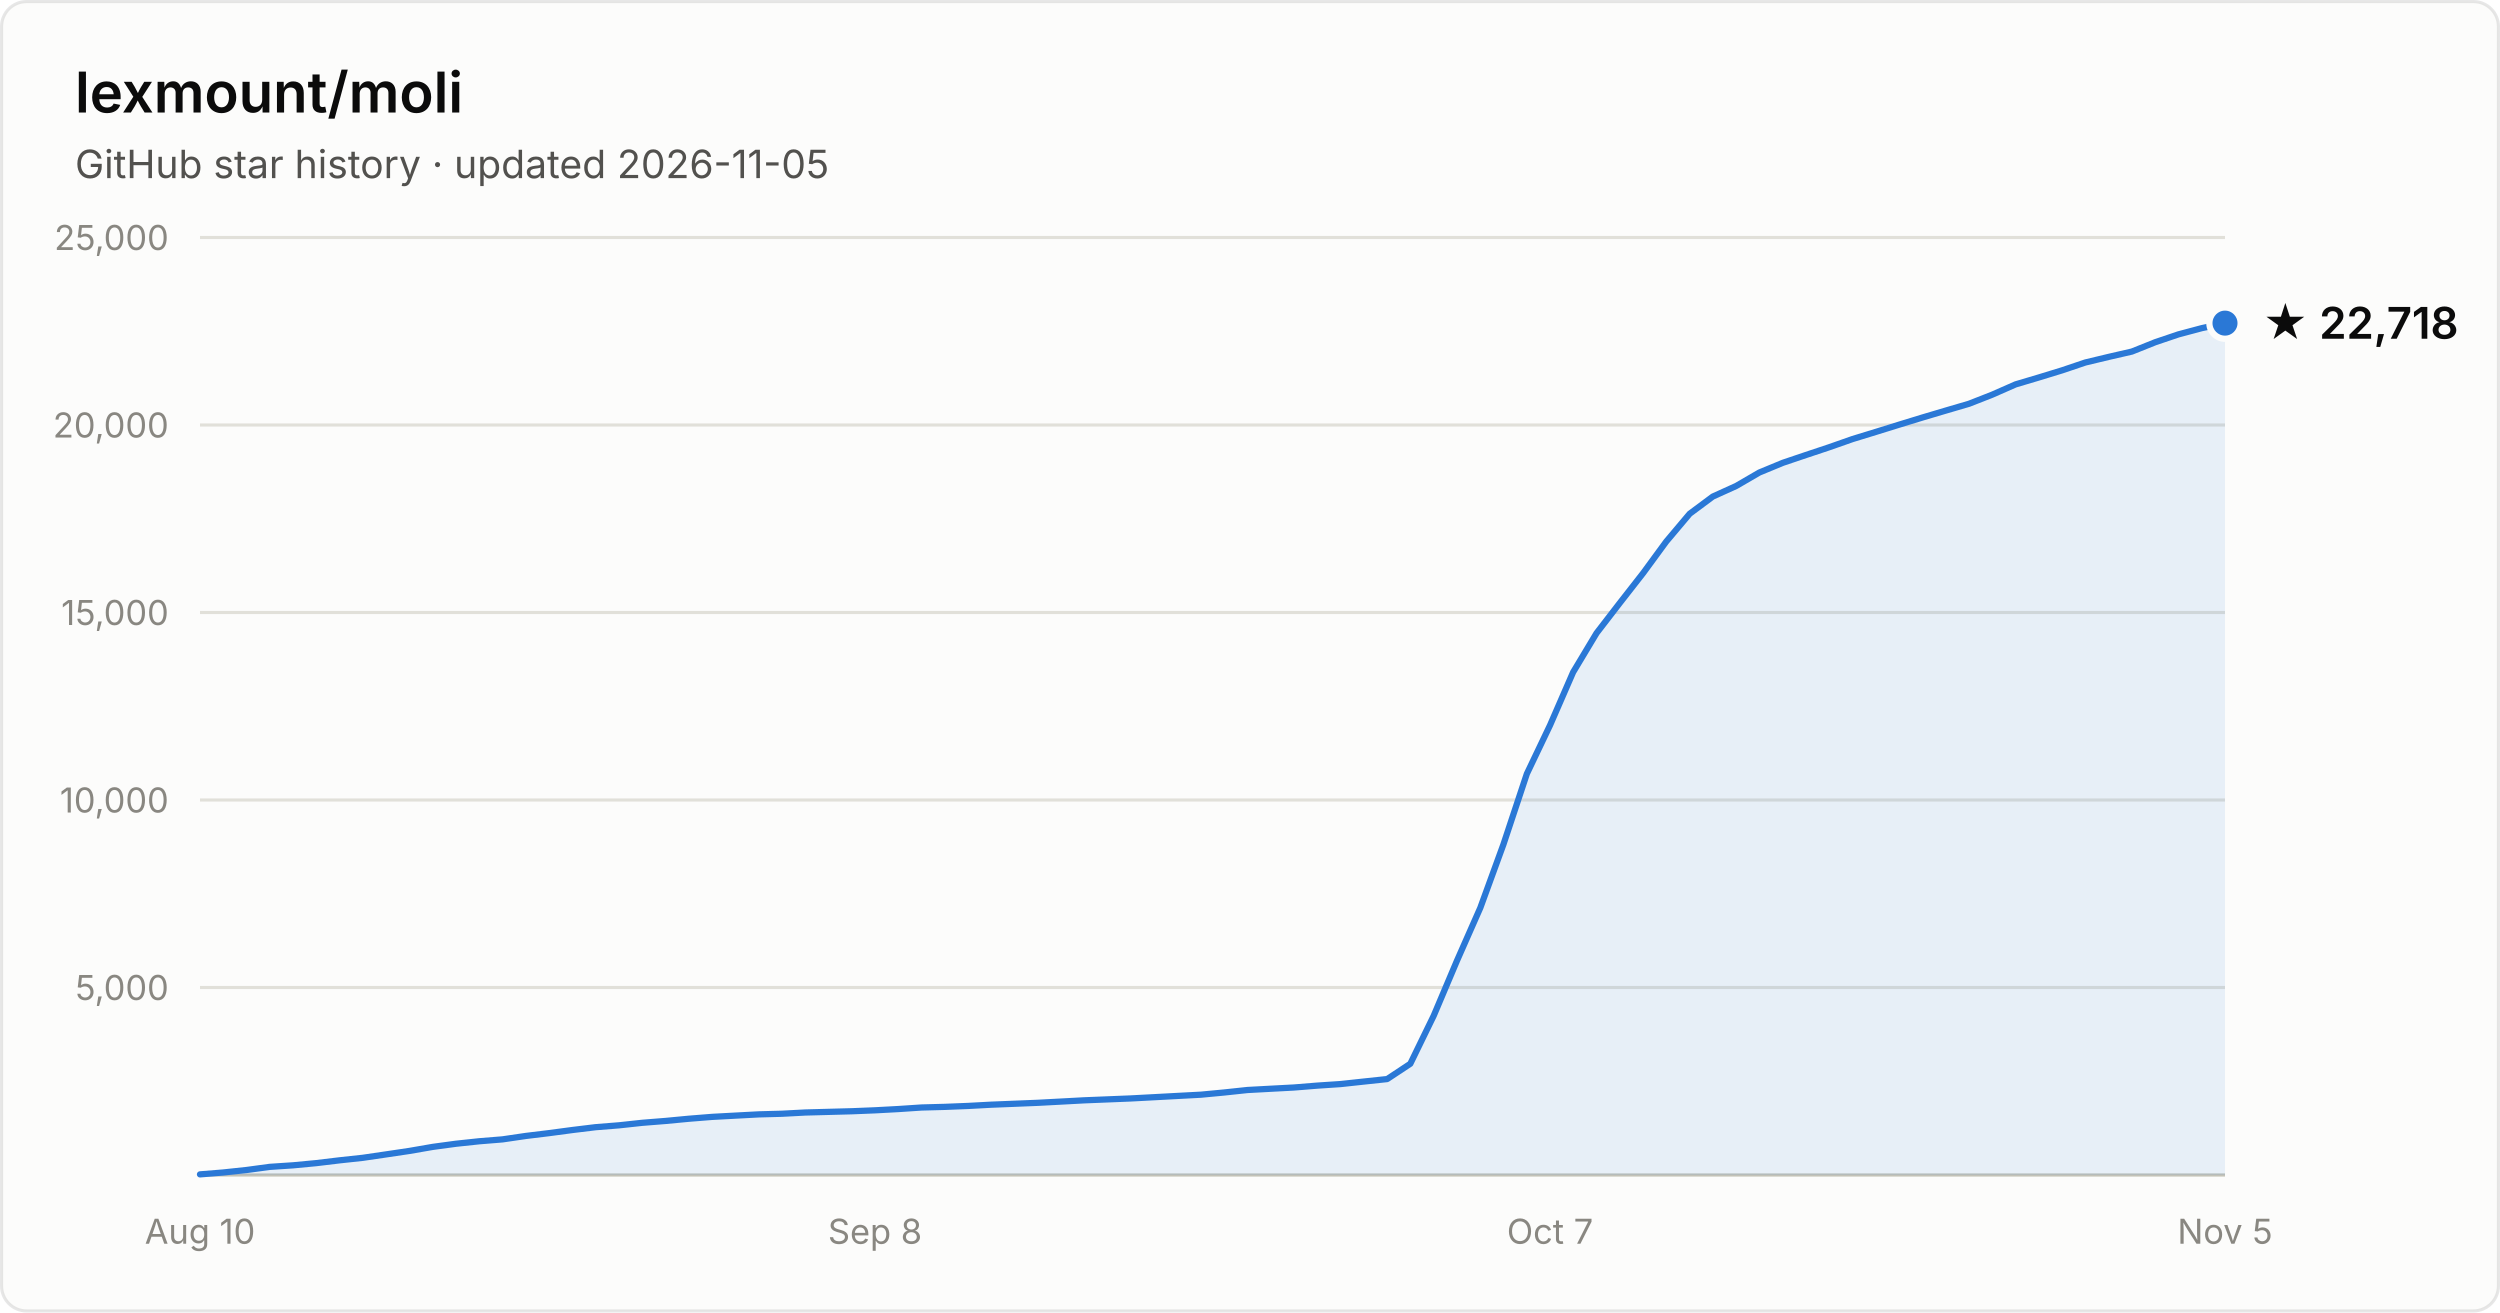
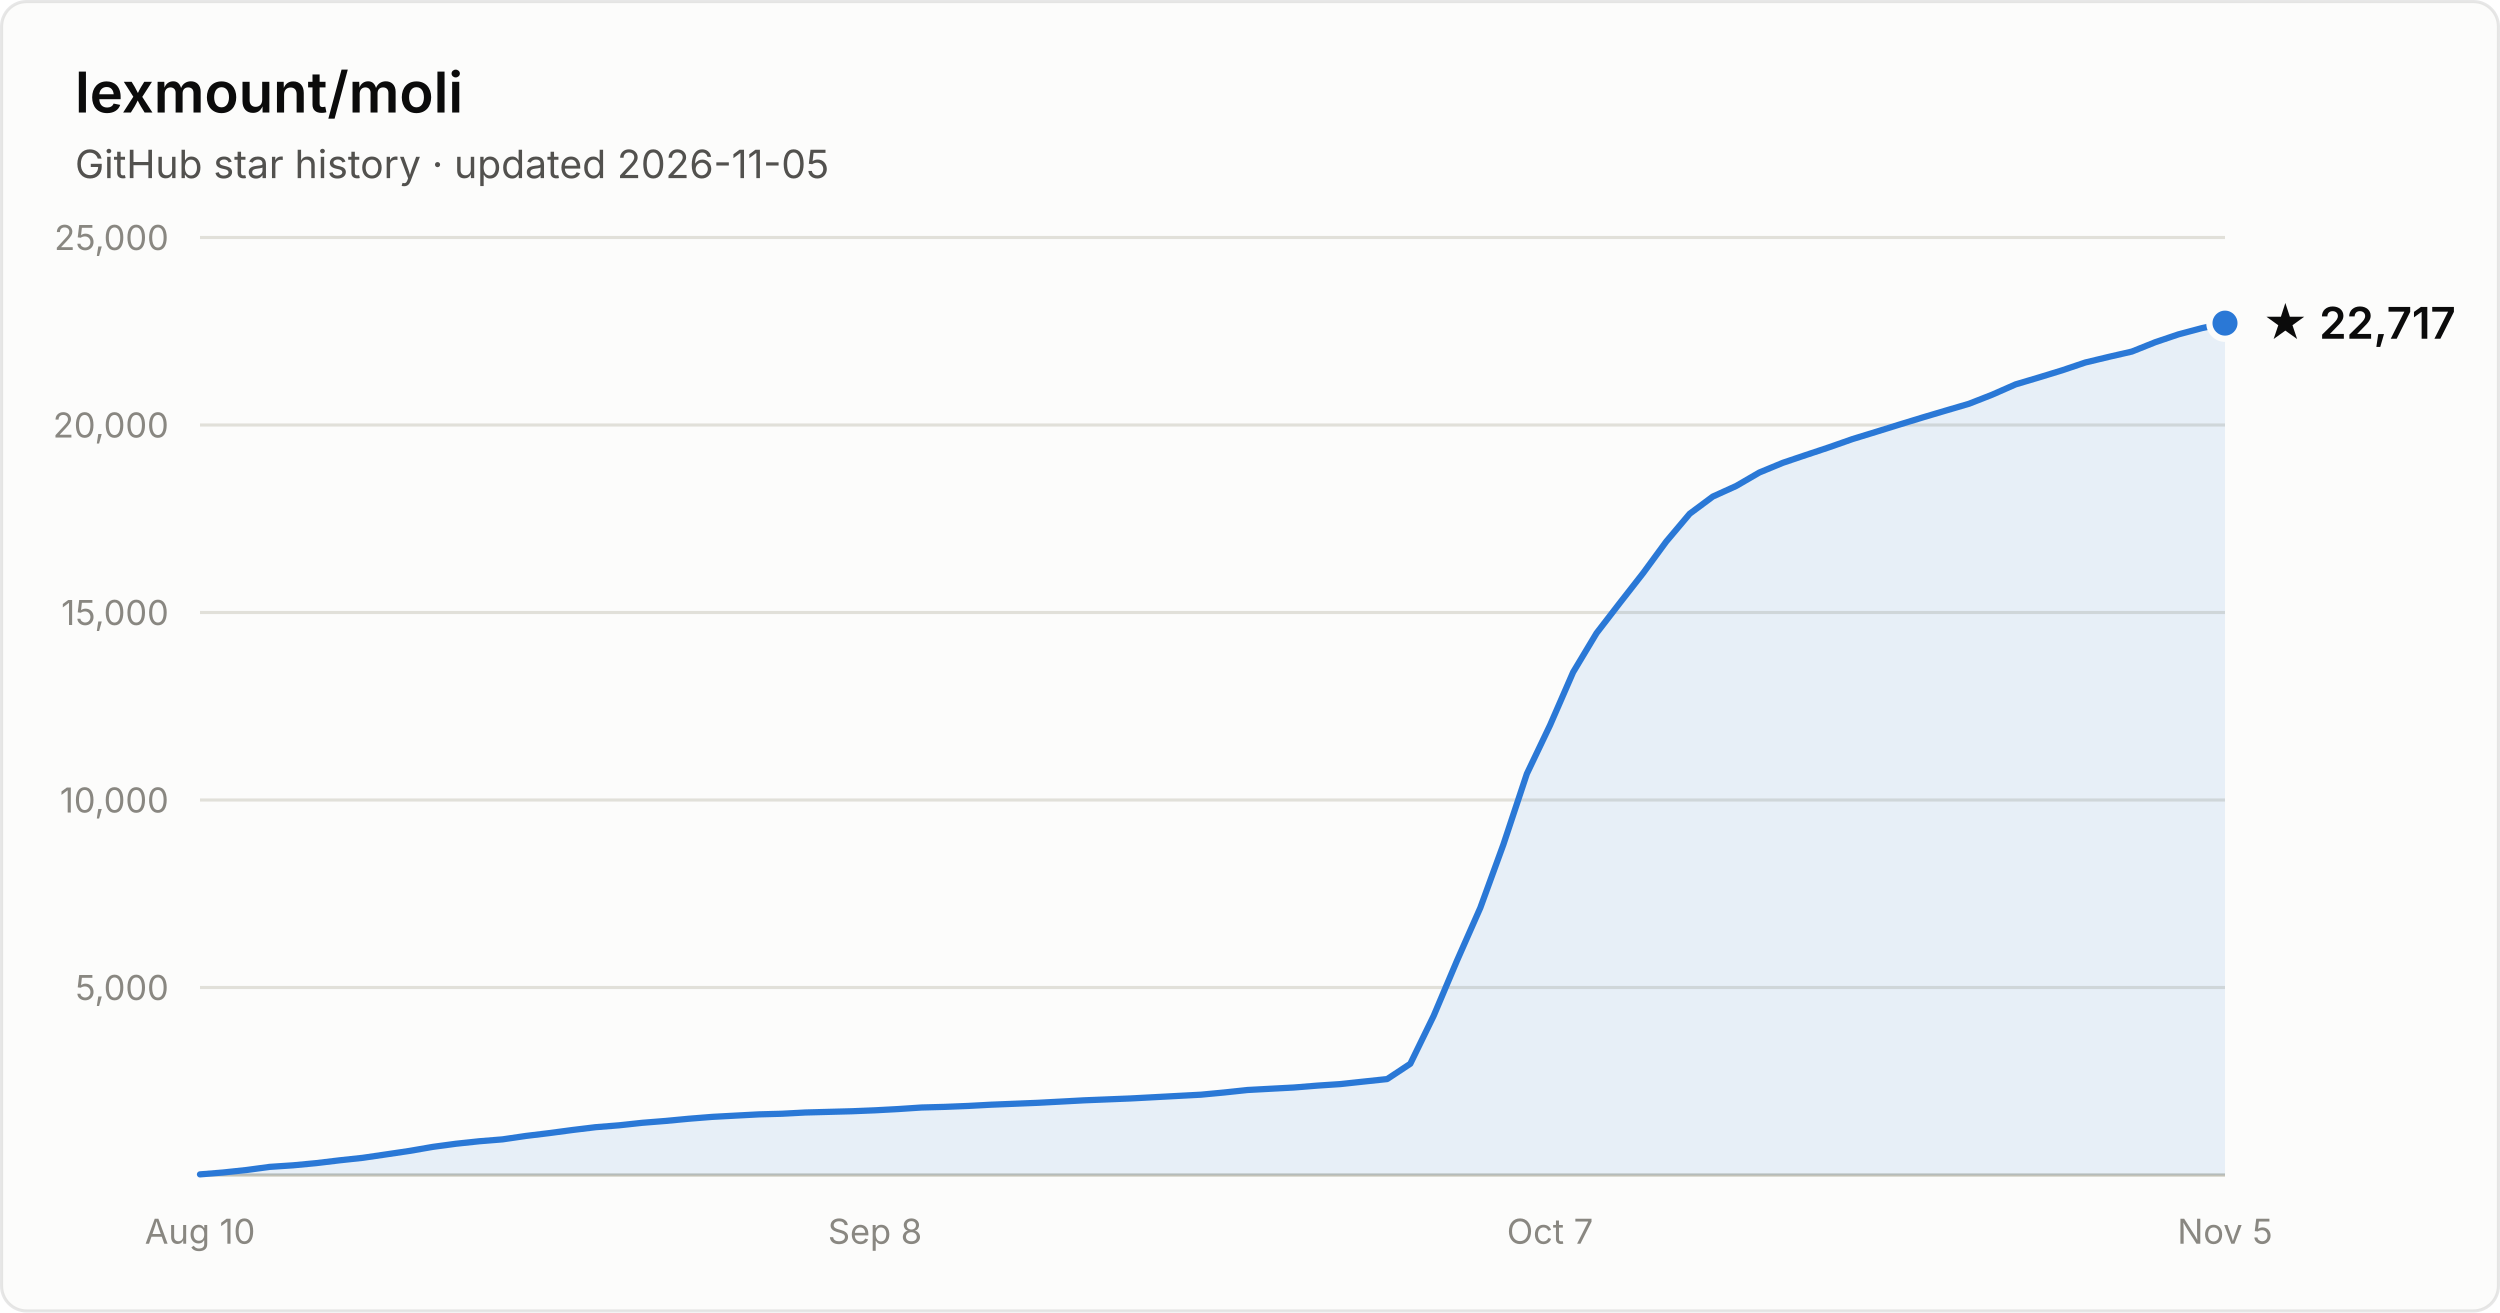
- <svg xmlns="http://www.w3.org/2000/svg" width="800" height="420" viewBox="0 0 800 420" font-family="system-ui, -apple-system, Segoe UI, sans-serif" role="img" aria-label="Star history of lexmount/moli: 22,718 stars as of 2026-11-05">
+ <svg xmlns="http://www.w3.org/2000/svg" width="800" height="420" viewBox="0 0 800 420" font-family="system-ui, -apple-system, Segoe UI, sans-serif" role="img" aria-label="Star history of lexmount/moli: 22,717 stars as of 2026-11-05">
  <rect x="0.5" y="0.5" width="799" height="419" rx="8" fill="#fcfcfb" stroke="rgba(11,11,11,0.10)" />
  <text x="24" y="36" fill="#0b0b0b" font-size="18" font-weight="600">lexmount/moli</text>
  <text x="24" y="57" fill="#52514e" font-size="12.5">GitHub star history · updated 2026-11-05</text>
  <line x1="64" y1="316.0" x2="712" y2="316.0" stroke="#e1e0d9" stroke-width="1" />
  <text x="54" y="320.0" text-anchor="end" fill="#898781" font-size="11" style="font-variant-numeric:tabular-nums">5,000</text>
  <line x1="64" y1="256.0" x2="712" y2="256.0" stroke="#e1e0d9" stroke-width="1" />
  <text x="54" y="260.0" text-anchor="end" fill="#898781" font-size="11" style="font-variant-numeric:tabular-nums">10,000</text>
  <line x1="64" y1="196.0" x2="712" y2="196.0" stroke="#e1e0d9" stroke-width="1" />
  <text x="54" y="200.0" text-anchor="end" fill="#898781" font-size="11" style="font-variant-numeric:tabular-nums">15,000</text>
  <line x1="64" y1="136.0" x2="712" y2="136.0" stroke="#e1e0d9" stroke-width="1" />
  <text x="54" y="140.0" text-anchor="end" fill="#898781" font-size="11" style="font-variant-numeric:tabular-nums">20,000</text>
  <line x1="64" y1="76.0" x2="712" y2="76.0" stroke="#e1e0d9" stroke-width="1" />
  <text x="54" y="80.0" text-anchor="end" fill="#898781" font-size="11" style="font-variant-numeric:tabular-nums">25,000</text>
  <line x1="64" y1="376" x2="712" y2="376" stroke="#c3c2b7" stroke-width="1" />
  <text x="64.0" y="398" text-anchor="middle" fill="#898781" font-size="11" style="font-variant-numeric:tabular-nums">Aug 10</text>
  <text x="280.0" y="398" text-anchor="middle" fill="#898781" font-size="11" style="font-variant-numeric:tabular-nums">Sep 8</text>
  <text x="496.0" y="398" text-anchor="middle" fill="#898781" font-size="11" style="font-variant-numeric:tabular-nums">Oct 7</text>
  <text x="712.0" y="398" text-anchor="middle" fill="#898781" font-size="11" style="font-variant-numeric:tabular-nums">Nov 5</text>
  <path d="M64.0 375.8 L71.4 375.2 L78.9 374.4 L86.3 373.4 L93.8 372.9 L101.2 372.2 L108.7 371.3 L116.1 370.5 L123.6 369.4 L131.0 368.3 L138.5 367.0 L145.9 366.0 L153.4 365.2 L160.8 364.6 L168.3 363.5 L175.7 362.6 L183.2 361.6 L190.6 360.7 L198.1 360.1 L205.5 359.3 L213.0 358.7 L220.4 358.0 L227.9 357.4 L235.3 357.0 L242.8 356.6 L250.2 356.4 L257.7 356.0 L265.1 355.8 L272.6 355.6 L280.0 355.3 L287.4 354.9 L294.9 354.4 L302.3 354.2 L309.8 353.9 L317.2 353.5 L324.7 353.2 L332.1 352.9 L339.6 352.5 L347.0 352.1 L354.5 351.8 L361.9 351.5 L369.4 351.1 L376.8 350.7 L384.3 350.3 L391.7 349.6 L399.2 348.8 L406.6 348.4 L414.1 348.0 L421.5 347.4 L429.0 346.9 L436.4 346.1 L443.9 345.3 L451.3 340.4 L458.8 325.0 L466.2 307.5 L473.7 290.5 L481.1 270.2 L488.6 247.6 L496.0 232.1 L503.4 215.1 L510.9 202.6 L518.3 193.0 L525.8 183.4 L533.2 173.3 L540.7 164.4 L548.1 158.9 L555.6 155.5 L563.0 151.2 L570.5 148.1 L577.9 145.6 L585.4 143.1 L592.8 140.5 L600.3 138.2 L607.7 135.9 L615.2 133.6 L622.6 131.4 L630.1 129.2 L637.5 126.3 L645.0 123.0 L652.4 120.8 L659.9 118.5 L667.3 116.0 L674.8 114.2 L682.2 112.5 L689.7 109.5 L697.1 107.0 L704.6 105.0 L712.0 103.4 L712.0 376 L64.0 376 Z" fill="#2a78d6" fill-opacity="0.1" />
  <path d="M64.0 375.8 L71.4 375.2 L78.9 374.4 L86.3 373.4 L93.8 372.9 L101.2 372.2 L108.7 371.3 L116.1 370.5 L123.6 369.4 L131.0 368.3 L138.5 367.0 L145.9 366.0 L153.4 365.2 L160.8 364.6 L168.3 363.5 L175.7 362.6 L183.2 361.6 L190.6 360.7 L198.1 360.1 L205.5 359.3 L213.0 358.7 L220.4 358.0 L227.9 357.4 L235.3 357.0 L242.8 356.6 L250.2 356.4 L257.7 356.0 L265.1 355.8 L272.6 355.6 L280.0 355.3 L287.4 354.9 L294.9 354.4 L302.3 354.2 L309.8 353.9 L317.2 353.5 L324.7 353.2 L332.1 352.9 L339.6 352.5 L347.0 352.1 L354.5 351.8 L361.9 351.5 L369.4 351.1 L376.8 350.7 L384.3 350.3 L391.7 349.6 L399.2 348.8 L406.6 348.4 L414.1 348.0 L421.5 347.4 L429.0 346.9 L436.4 346.1 L443.9 345.3 L451.3 340.4 L458.8 325.0 L466.2 307.5 L473.7 290.5 L481.1 270.2 L488.6 247.6 L496.0 232.1 L503.4 215.1 L510.9 202.6 L518.3 193.0 L525.8 183.4 L533.2 173.3 L540.7 164.4 L548.1 158.9 L555.6 155.5 L563.0 151.2 L570.5 148.1 L577.9 145.6 L585.4 143.1 L592.8 140.5 L600.3 138.2 L607.7 135.9 L615.2 133.6 L622.6 131.4 L630.1 129.2 L637.5 126.3 L645.0 123.0 L652.4 120.8 L659.9 118.5 L667.3 116.0 L674.8 114.2 L682.2 112.5 L689.7 109.5 L697.1 107.0 L704.6 105.0 L712.0 103.4" fill="none" stroke="#2a78d6" stroke-width="2" stroke-linejoin="round" stroke-linecap="round" />
  <circle cx="712.0" cy="103.4" r="5" fill="#2a78d6" stroke="#fcfcfb" stroke-width="2" />
-   <text x="724.0" y="108.4" fill="#0b0b0b" font-size="14" font-weight="600">★ 22,718</text>
+   <text x="724.0" y="108.4" fill="#0b0b0b" font-size="14" font-weight="600">★ 22,717</text>
</svg>
